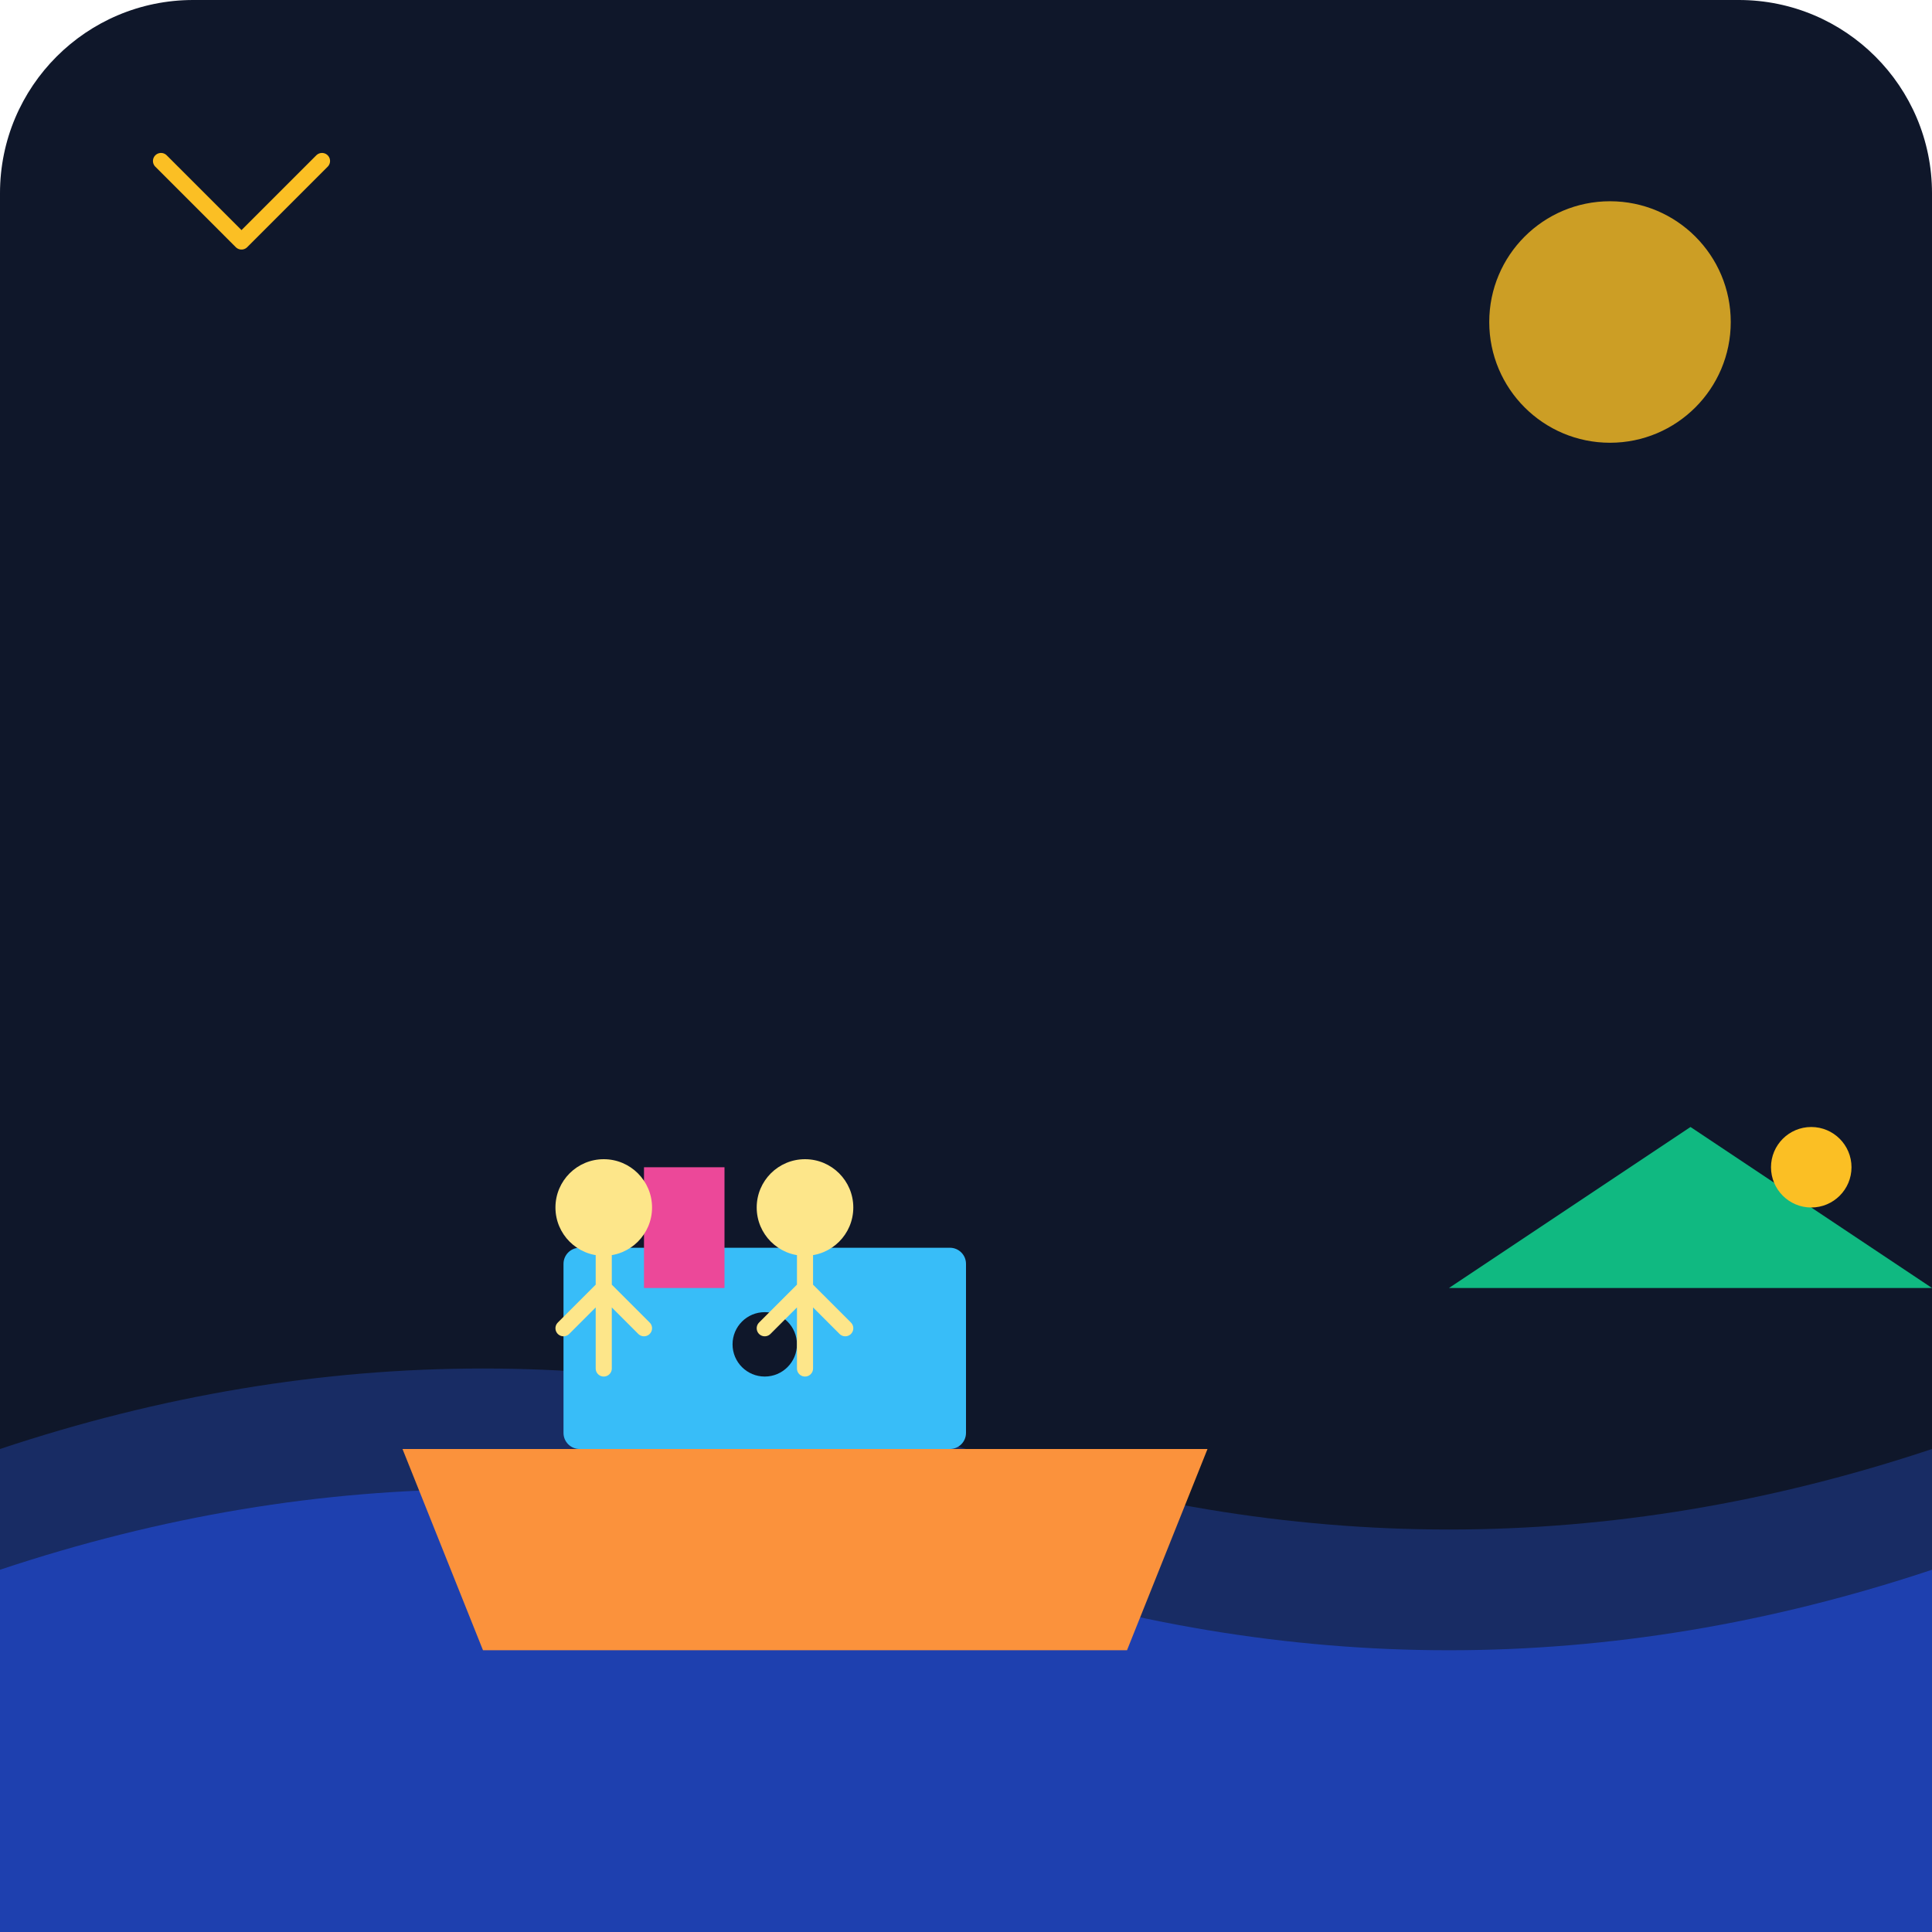
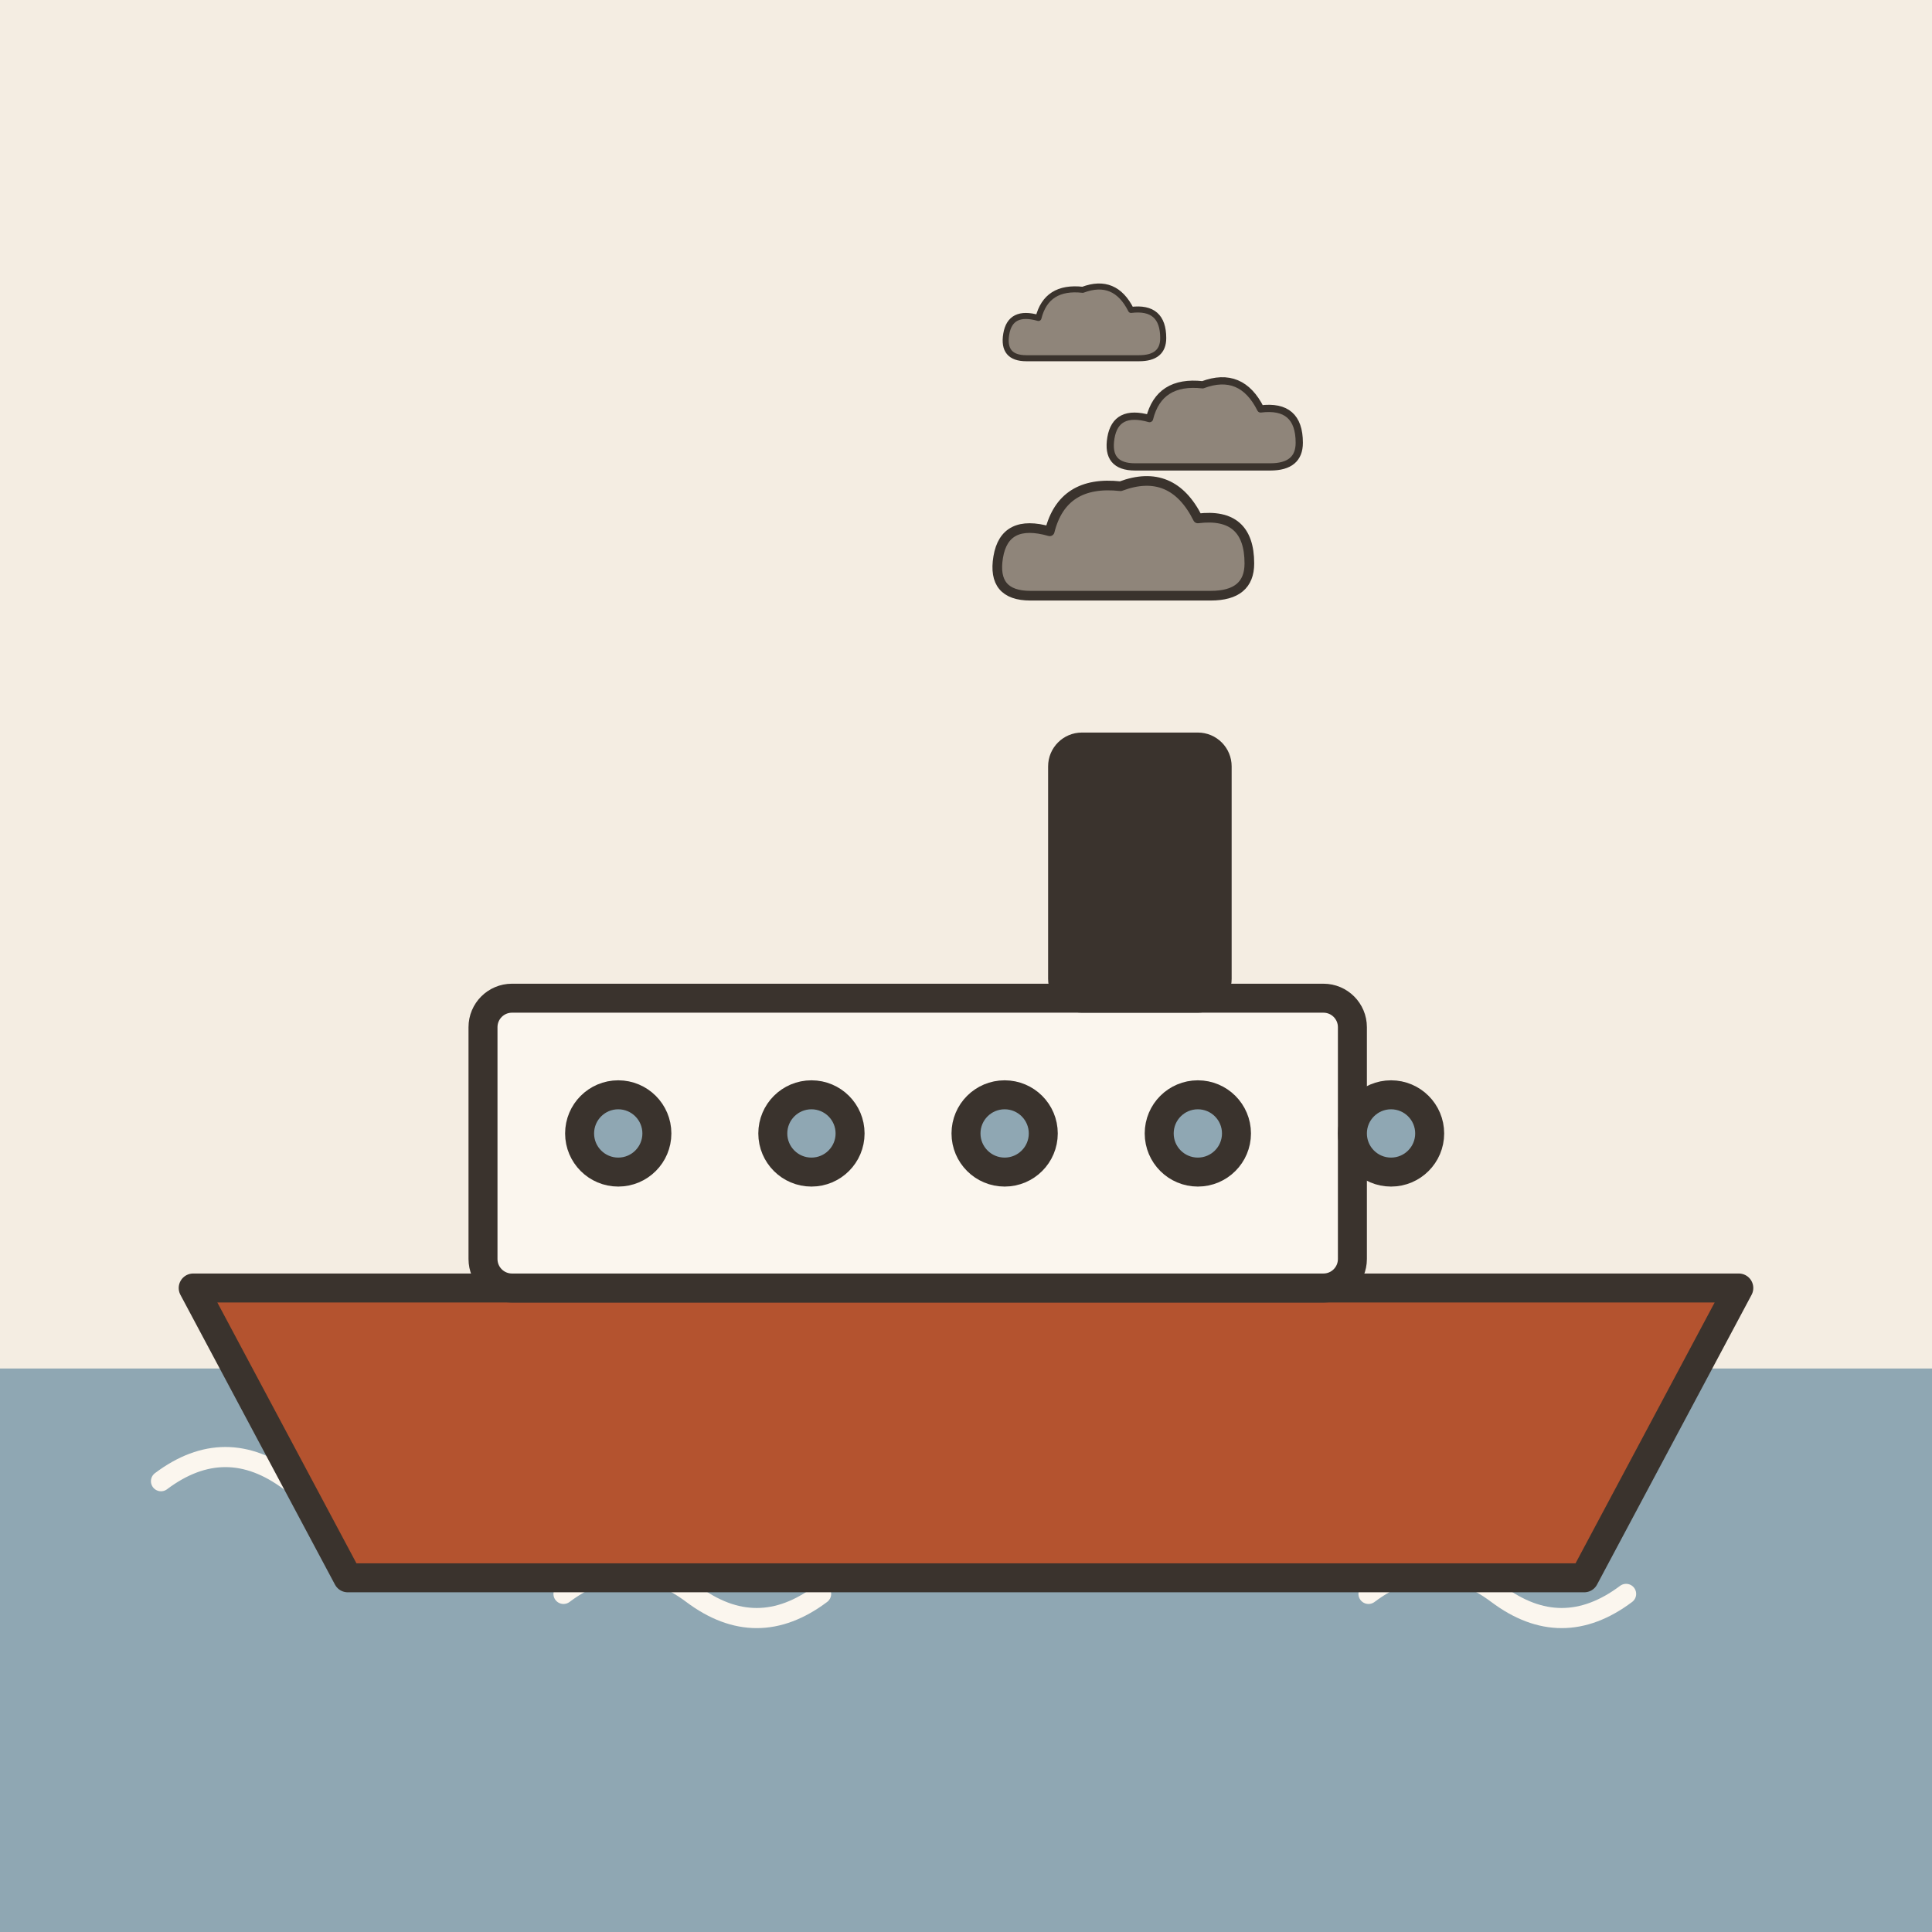
- <svg xmlns="http://www.w3.org/2000/svg" viewBox="0 0 240 240">
-   <defs>
-     <linearGradient id="bgGrad" x1="0" y1="0" x2="0" y2="240">
-       <stop offset="0%" stop-color="#0f172a" />
-       <stop offset="100%" stop-color="#1e293b" />
-     </linearGradient>
-   </defs>
-   <rect width="240" height="240" rx="24" fill="url(#bgGrad)" />
-   <path d="M0 180 Q 60 160, 120 180 T 240 180 V 240 H 0 Z" fill="#1e3a8a" opacity="0.6" />
-   <path d="M0 195 Q 60 175, 120 195 T 240 195 V 240 H 0 Z" fill="#1e40af" />
-   <path d="M180 160 L 210 140 L 240 160 Z" fill="#10b981" />
-   <circle cx="225" cy="145" r="5" fill="#fbbf24" />
-   <g transform="translate(40, 140)">
-     <path d="M10 40 L 110 40 L 100 65 L 20 65 Z" fill="#fb923c" />
-     <rect x="30" y="15" width="50" height="25" rx="2" fill="#38bdf8" />
-     <rect x="40" y="5" width="10" height="15" fill="#ec4899" />
-     <circle cx="55" cy="27" r="4" fill="#0f172a" />
+ <svg xmlns="http://www.w3.org/2000/svg" viewBox="0 0 240 240" data-style="editorial">
+   <rect width="240" height="240" fill="#F4EDE2" />
+   <rect x="0" y="170" width="240" height="70" rx="0" fill="#8FA7B3" />
+   <path d="M20 184q8 -6 16 0t16 0" fill="none" stroke="#FBF6EE" stroke-width="2.5" stroke-linecap="round" stroke-linejoin="round" />
+   <path d="M70 198q8 -6 16 0t16 0" fill="none" stroke="#FBF6EE" stroke-width="2.5" stroke-linecap="round" stroke-linejoin="round" />
+   <path d="M120 184q8 -6 16 0t16 0" fill="none" stroke="#FBF6EE" stroke-width="2.5" stroke-linecap="round" stroke-linejoin="round" />
+   <path d="M170 198q8 -6 16 0t16 0" fill="none" stroke="#FBF6EE" stroke-width="2.5" stroke-linecap="round" stroke-linejoin="round" />
+   <g transform="translate(120 160) scale(1.2 1.2)">
+     <path d="M-80 0L80 0L64 30L-64 30Z" fill="#B4532F" stroke="#3A332D" stroke-width="3" stroke-linecap="round" stroke-linejoin="round" />
+     <rect x="-50" y="-30" width="90" height="30" rx="3" fill="#FBF6EE" stroke="#3A332D" stroke-width="3" stroke-linecap="round" stroke-linejoin="round" />
+     <circle cx="-36" cy="-16" r="4" fill="#8FA7B3" stroke="#3A332D" stroke-width="3" stroke-linecap="round" stroke-linejoin="round" />
+     <circle cx="-16" cy="-16" r="4" fill="#8FA7B3" stroke="#3A332D" stroke-width="3" stroke-linecap="round" stroke-linejoin="round" />
+     <circle cx="4" cy="-16" r="4" fill="#8FA7B3" stroke="#3A332D" stroke-width="3" stroke-linecap="round" stroke-linejoin="round" />
+     <circle cx="24" cy="-16" r="4" fill="#8FA7B3" stroke="#3A332D" stroke-width="3" stroke-linecap="round" stroke-linejoin="round" />
+     <circle cx="44" cy="-16" r="4" fill="#8FA7B3" stroke="#3A332D" stroke-width="3" stroke-linecap="round" stroke-linejoin="round" />
+     <rect x="10" y="-56" width="16" height="26" rx="2" fill="#3A332D" stroke="#3A332D" stroke-width="3" stroke-linecap="round" stroke-linejoin="round" />
  </g>
-   <g transform="translate(65, 145)">
-     <circle cx="10" cy="5" r="6" fill="#fde68a" />
-     <path d="M10 11 L 10 25 M 10 15 L 5 20 M 10 15 L 15 20" stroke="#fde68a" stroke-width="2" stroke-linecap="round" />
-     <circle cx="35" cy="5" r="6" fill="#fde68a" />
-     <path d="M35 11 L 35 25 M 35 15 L 30 20 M 35 15 L 40 20" stroke="#fde68a" stroke-width="2" stroke-linecap="round" />
+   <g transform="translate(140 70) scale(0.5 0.5)">
+     <g transform="translate(0 0) scale(0.8 0.8)">
+       <path d="M-30 10Q-42 10 -40 -2Q-38 -14 -24 -10Q-20 -26 -2 -24Q14 -30 22 -14Q38 -16 38 0Q38 10 26 10Z" fill="#8F857A" stroke="#3A332D" stroke-width="3" stroke-linecap="round" stroke-linejoin="round" />
+     </g>
+     <g transform="translate(20 -30) scale(0.6 0.6)">
+       <path d="M-30 10Q-42 10 -40 -2Q-38 -14 -24 -10Q-20 -26 -2 -24Q14 -30 22 -14Q38 -16 38 0Q38 10 26 10Z" fill="#8F857A" stroke="#3A332D" stroke-width="3" stroke-linecap="round" stroke-linejoin="round" />
+     </g>
+     <g transform="translate(-10 -56) scale(0.5 0.5)">
+       <path d="M-30 10Q-42 10 -40 -2Q-38 -14 -24 -10Q-20 -26 -2 -24Q14 -30 22 -14Q38 -16 38 0Q38 10 26 10Z" fill="#8F857A" stroke="#3A332D" stroke-width="3" stroke-linecap="round" stroke-linejoin="round" />
+     </g>
  </g>
-   <circle cx="200" cy="40" r="15" fill="#fbbf24" opacity="0.8" />
-   <path d="M30 30 L 40 20 M 20 20 L 30 30" stroke="#fbbf24" stroke-width="2" stroke-linecap="round" />
</svg>
